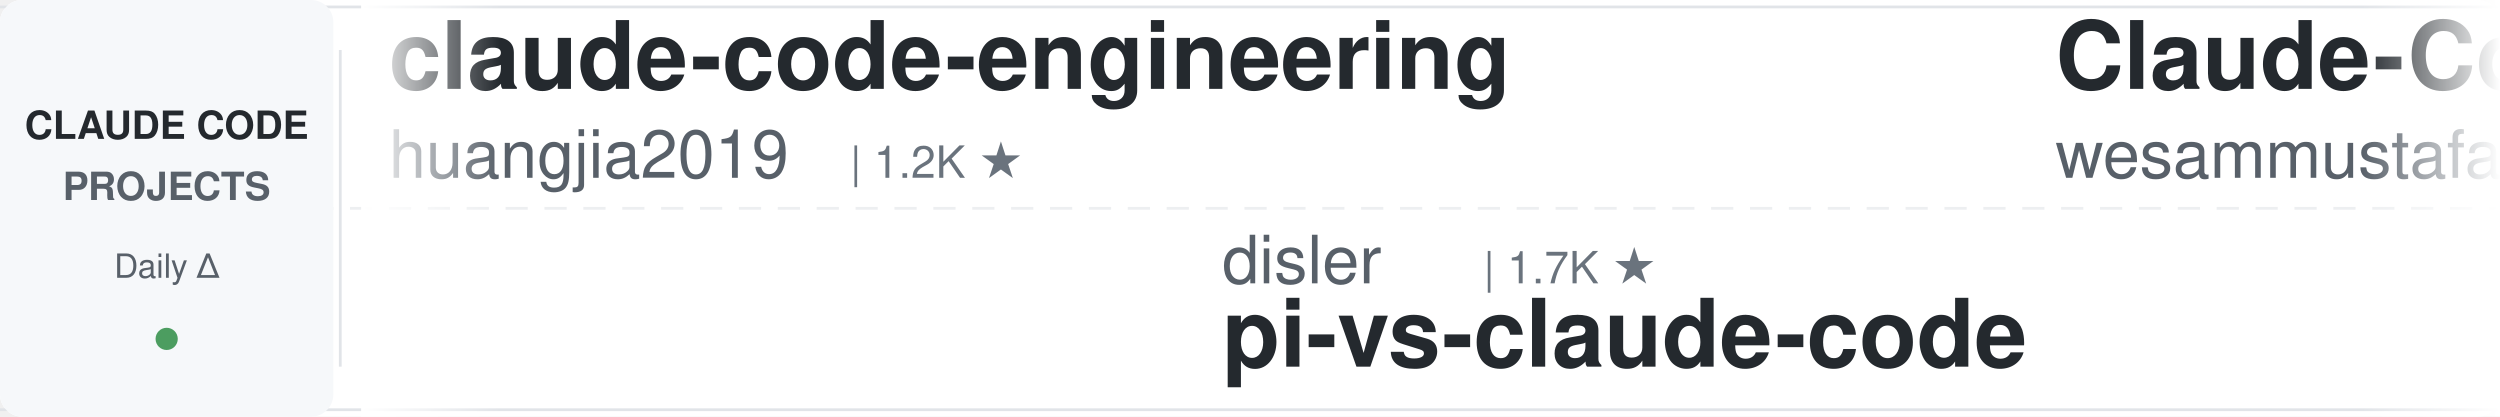
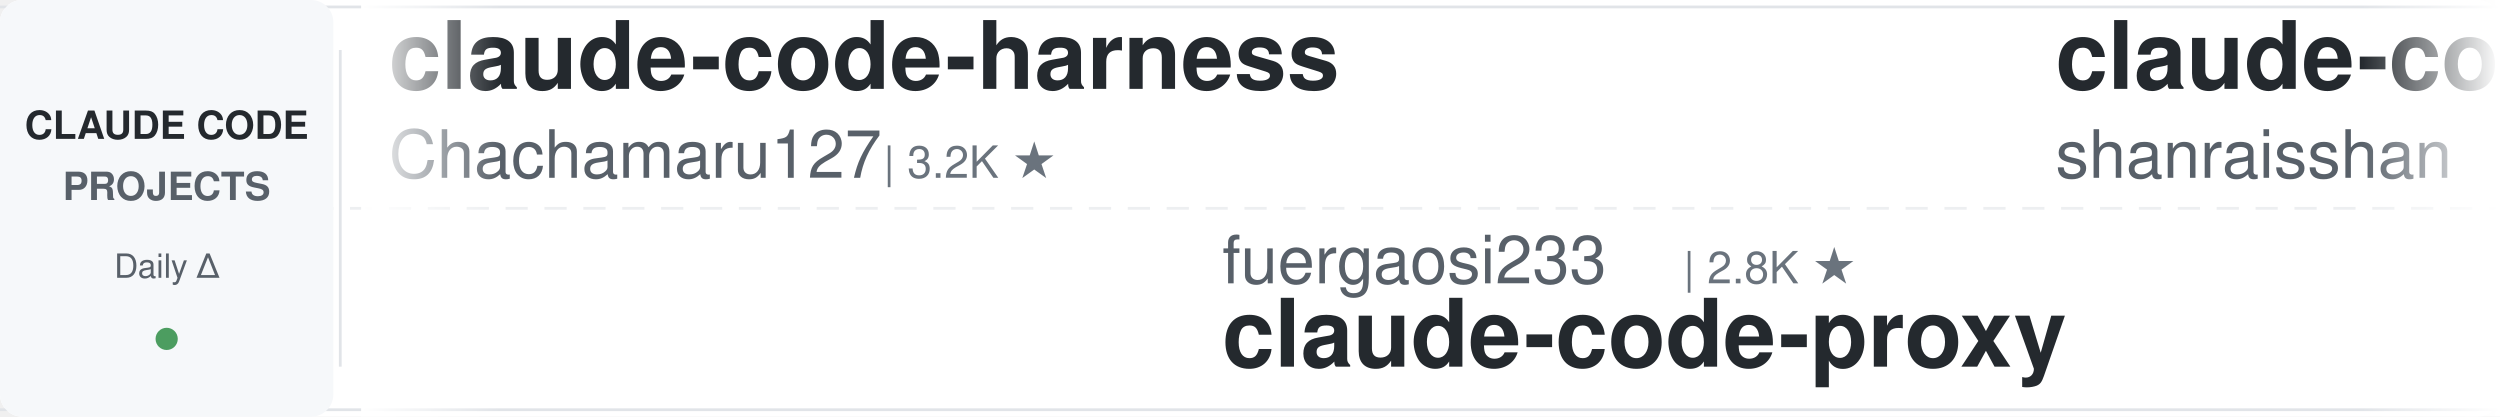
<svg xmlns="http://www.w3.org/2000/svg" width="900" height="150">
  <defs>
    <linearGradient id="leftFade" x1="0%" y1="0%" x2="100%" y2="0%">
      <stop offset="0%" style="stop-color:#ffffff;stop-opacity:1" />
      <stop offset="100%" style="stop-color:#ffffff;stop-opacity:0" />
    </linearGradient>
    <linearGradient id="rightFade" x1="0%" y1="0%" x2="100%" y2="0%">
      <stop offset="0%" style="stop-color:#ffffff;stop-opacity:0" />
      <stop offset="100%" style="stop-color:#ffffff;stop-opacity:1" />
    </linearGradient>
  </defs>
  <rect width="900" height="150" fill="#ffffff" rx="8" />
  <rect x="0" y="2" width="900" height="1" fill="#e1e4e8" />
  <rect x="0" y="147" width="900" height="1" fill="#e1e4e8" />
  <line x1="0" y1="75" x2="900" y2="75" stroke="#e1e4e8" stroke-width="1" stroke-dasharray="8 6" opacity="0.6" />
  <rect x="0" y="0" width="120" height="150" fill="#f6f8fa" rx="8" />
  <text x="60" y="50" font-family="-apple-system, BlinkMacSystemFont, 'Segoe UI', Helvetica, Arial, sans-serif" font-size="14" font-weight="600" fill="#24292e" text-anchor="middle">CLAUDE CODE</text>
  <text x="60" y="72" font-family="-apple-system, BlinkMacSystemFont, 'Segoe UI', Helvetica, Arial, sans-serif" font-size="14" font-weight="600" fill="#586069" text-anchor="middle">PROJECTS</text>
  <text x="60" y="100" font-family="-apple-system, BlinkMacSystemFont, 'Segoe UI', Helvetica, Arial, sans-serif" font-size="12" font-weight="500" fill="#586069" text-anchor="middle">Daily Δ</text>
  <circle cx="60" cy="122" r="4" fill="#22863a" opacity="0.8" />
  <rect x="122" y="18" width="1" height="114" fill="#e1e4e8" />
  <clipPath id="tickerClip">
    <rect x="130" y="0" width="770" height="150" />
  </clipPath>
  <g clip-path="url(#tickerClip)">
    <g id="tickerItems">
      <animateTransform attributeName="transform" attributeType="XML" type="translate" from="0 0" to="-3000 0" dur="54s" repeatCount="indefinite" />
      <g transform="translate(0, 0)">
-         <text x="140" y="32" font-family="-apple-system, BlinkMacSystemFont, 'Segoe UI', Helvetica, Arial, sans-serif" font-size="34" font-weight="600" fill="#24292e">claude-code-engineering</text>
-         <text x="140" y="64" font-family="-apple-system, BlinkMacSystemFont, 'Segoe UI', Helvetica, Arial, sans-serif" font-size="24" font-weight="400" fill="#586069">huangjia2019</text>
-         <text x="306" y="64" font-family="-apple-system, BlinkMacSystemFont, 'Segoe UI', Helvetica, Arial, sans-serif" font-size="16" font-weight="500" fill="#6a737d">| 1.2K ★</text>
+         <text x="140" y="32" font-family="-apple-system, BlinkMacSystemFont, 'Segoe UI', Helvetica, Arial, sans-serif" font-size="34" font-weight="600" fill="#24292e">claude-code-harness</text>
+         <text x="140" y="64" font-family="-apple-system, BlinkMacSystemFont, 'Segoe UI', Helvetica, Arial, sans-serif" font-size="24" font-weight="400" fill="#586069">Chachamaru127</text>
+         <text x="318" y="64" font-family="-apple-system, BlinkMacSystemFont, 'Segoe UI', Helvetica, Arial, sans-serif" font-size="16" font-weight="500" fill="#6a737d">| 3.2K ★</text>
      </g>
      <g transform="translate(300, 0)">
-         <text x="140" y="102" font-family="-apple-system, BlinkMacSystemFont, 'Segoe UI', Helvetica, Arial, sans-serif" font-size="24" font-weight="400" fill="#586069">disler</text>
-         <text x="234" y="102" font-family="-apple-system, BlinkMacSystemFont, 'Segoe UI', Helvetica, Arial, sans-serif" font-size="16" font-weight="500" fill="#6a737d">| 1.7K ★</text>
-         <text x="140" y="132" font-family="-apple-system, BlinkMacSystemFont, 'Segoe UI', Helvetica, Arial, sans-serif" font-size="34" font-weight="600" fill="#24292e">pi-vs-claude-code</text>
+         <text x="140" y="102" font-family="-apple-system, BlinkMacSystemFont, 'Segoe UI', Helvetica, Arial, sans-serif" font-size="24" font-weight="400" fill="#586069">fuergaosi233</text>
+         <text x="306" y="102" font-family="-apple-system, BlinkMacSystemFont, 'Segoe UI', Helvetica, Arial, sans-serif" font-size="16" font-weight="500" fill="#6a737d">| 2.8K ★</text>
+         <text x="140" y="132" font-family="-apple-system, BlinkMacSystemFont, 'Segoe UI', Helvetica, Arial, sans-serif" font-size="34" font-weight="600" fill="#24292e">claude-code-proxy</text>
      </g>
      <g transform="translate(600, 0)">
+         <text x="140" y="32" font-family="-apple-system, BlinkMacSystemFont, 'Segoe UI', Helvetica, Arial, sans-serif" font-size="34" font-weight="600" fill="#24292e">claude-code-best-practic...</text>
+         <text x="140" y="64" font-family="-apple-system, BlinkMacSystemFont, 'Segoe UI', Helvetica, Arial, sans-serif" font-size="24" font-weight="400" fill="#586069">shanraisshan</text>
+         <text x="306" y="64" font-family="-apple-system, BlinkMacSystemFont, 'Segoe UI', Helvetica, Arial, sans-serif" font-size="16" font-weight="500" fill="#6a737d">| 69.0K ★</text>
+       </g>
+       <g transform="translate(900, 0)">
+         <text x="140" y="102" font-family="-apple-system, BlinkMacSystemFont, 'Segoe UI', Helvetica, Arial, sans-serif" font-size="24" font-weight="400" fill="#586069">xu-xiang</text>
+         <text x="258" y="102" font-family="-apple-system, BlinkMacSystemFont, 'Segoe UI', Helvetica, Arial, sans-serif" font-size="16" font-weight="500" fill="#6a737d">| 2.0K ★</text>
+         <text x="140" y="132" font-family="-apple-system, BlinkMacSystemFont, 'Segoe UI', Helvetica, Arial, sans-serif" font-size="34" font-weight="600" fill="#24292e">everything-claude-code-z...</text>
+       </g>
+       <g transform="translate(1200, 0)">
+         <text x="140" y="32" font-family="-apple-system, BlinkMacSystemFont, 'Segoe UI', Helvetica, Arial, sans-serif" font-size="34" font-weight="600" fill="#24292e">oh-my-claudecode</text>
+         <text x="140" y="64" font-family="-apple-system, BlinkMacSystemFont, 'Segoe UI', Helvetica, Arial, sans-serif" font-size="24" font-weight="400" fill="#586069">Yeachan-Heo</text>
+         <text x="294" y="64" font-family="-apple-system, BlinkMacSystemFont, 'Segoe UI', Helvetica, Arial, sans-serif" font-size="16" font-weight="500" fill="#6a737d">| 40.8K ★</text>
+       </g>
+       <g transform="translate(1500, 0)">
+         <text x="140" y="102" font-family="-apple-system, BlinkMacSystemFont, 'Segoe UI', Helvetica, Arial, sans-serif" font-size="24" font-weight="400" fill="#586069">edmund-io</text>
+         <text x="270" y="102" font-family="-apple-system, BlinkMacSystemFont, 'Segoe UI', Helvetica, Arial, sans-serif" font-size="16" font-weight="500" fill="#6a737d">| 1.5K ★</text>
+         <text x="140" y="132" font-family="-apple-system, BlinkMacSystemFont, 'Segoe UI', Helvetica, Arial, sans-serif" font-size="34" font-weight="600" fill="#24292e">edmunds-claude-code</text>
+       </g>
+       <g transform="translate(1800, 0)">
+         <text x="140" y="32" font-family="-apple-system, BlinkMacSystemFont, 'Segoe UI', Helvetica, Arial, sans-serif" font-size="34" font-weight="600" fill="#24292e">claude-code-from-source</text>
+         <text x="140" y="64" font-family="-apple-system, BlinkMacSystemFont, 'Segoe UI', Helvetica, Arial, sans-serif" font-size="24" font-weight="400" fill="#586069">alejandrobalderas</text>
+         <text x="366" y="64" font-family="-apple-system, BlinkMacSystemFont, 'Segoe UI', Helvetica, Arial, sans-serif" font-size="16" font-weight="500" fill="#6a737d">| 3.0K ★</text>
+       </g>
+       <g transform="translate(2100, 0)">
+         <text x="140" y="102" font-family="-apple-system, BlinkMacSystemFont, 'Segoe UI', Helvetica, Arial, sans-serif" font-size="24" font-weight="400" fill="#586069">kodu-ai</text>
+         <text x="246" y="102" font-family="-apple-system, BlinkMacSystemFont, 'Segoe UI', Helvetica, Arial, sans-serif" font-size="16" font-weight="500" fill="#6a737d">| 5.2K ★</text>
+         <text x="140" y="132" font-family="-apple-system, BlinkMacSystemFont, 'Segoe UI', Helvetica, Arial, sans-serif" font-size="34" font-weight="600" fill="#24292e">claude-coder</text>
+       </g>
+       <g transform="translate(2400, 0)">
        <text x="140" y="32" font-family="-apple-system, BlinkMacSystemFont, 'Segoe UI', Helvetica, Arial, sans-serif" font-size="34" font-weight="600" fill="#24292e">Claude-Code-Quest</text>
        <text x="140" y="64" font-family="-apple-system, BlinkMacSystemFont, 'Segoe UI', Helvetica, Arial, sans-serif" font-size="24" font-weight="400" fill="#586069">wesammustafa</text>
        <text x="306" y="64" font-family="-apple-system, BlinkMacSystemFont, 'Segoe UI', Helvetica, Arial, sans-serif" font-size="16" font-weight="500" fill="#6a737d">| 3.7K ★</text>
      </g>
-       <g transform="translate(900, 0)">
-         <text x="140" y="102" font-family="-apple-system, BlinkMacSystemFont, 'Segoe UI', Helvetica, Arial, sans-serif" font-size="24" font-weight="400" fill="#586069">shareAI-lab</text>
-         <text x="294" y="102" font-family="-apple-system, BlinkMacSystemFont, 'Segoe UI', Helvetica, Arial, sans-serif" font-size="16" font-weight="500" fill="#6a737d">| 80.4K ★</text>
-         <text x="140" y="132" font-family="-apple-system, BlinkMacSystemFont, 'Segoe UI', Helvetica, Arial, sans-serif" font-size="34" font-weight="600" fill="#24292e">learn-claude-code</text>
-       </g>
-       <g transform="translate(1200, 0)">
-         <text x="140" y="32" font-family="-apple-system, BlinkMacSystemFont, 'Segoe UI', Helvetica, Arial, sans-serif" font-size="34" font-weight="600" fill="#24292e">ClaudeCode-Portable</text>
-         <text x="140" y="64" font-family="-apple-system, BlinkMacSystemFont, 'Segoe UI', Helvetica, Arial, sans-serif" font-size="24" font-weight="400" fill="#586069">techjarves</text>
-         <text x="282" y="64" font-family="-apple-system, BlinkMacSystemFont, 'Segoe UI', Helvetica, Arial, sans-serif" font-size="16" font-weight="500" fill="#6a737d">| 1.6K ★</text>
-       </g>
-       <g transform="translate(1500, 0)">
-         <text x="140" y="102" font-family="-apple-system, BlinkMacSystemFont, 'Segoe UI', Helvetica, Arial, sans-serif" font-size="24" font-weight="400" fill="#586069">Pimzino</text>
-         <text x="246" y="102" font-family="-apple-system, BlinkMacSystemFont, 'Segoe UI', Helvetica, Arial, sans-serif" font-size="16" font-weight="500" fill="#6a737d">| 3.9K ★</text>
-         <text x="140" y="132" font-family="-apple-system, BlinkMacSystemFont, 'Segoe UI', Helvetica, Arial, sans-serif" font-size="34" font-weight="600" fill="#24292e">claude-code-spec-workflo...</text>
-       </g>
-       <g transform="translate(1800, 0)">
-         <text x="140" y="32" font-family="-apple-system, BlinkMacSystemFont, 'Segoe UI', Helvetica, Arial, sans-serif" font-size="34" font-weight="600" fill="#24292e">ECC</text>
-         <text x="140" y="64" font-family="-apple-system, BlinkMacSystemFont, 'Segoe UI', Helvetica, Arial, sans-serif" font-size="24" font-weight="400" fill="#586069">affaan-m</text>
-         <text x="258" y="64" font-family="-apple-system, BlinkMacSystemFont, 'Segoe UI', Helvetica, Arial, sans-serif" font-size="16" font-weight="500" fill="#6a737d">| 302.3K ★</text>
-       </g>
-       <g transform="translate(2100, 0)">
-         <text x="140" y="102" font-family="-apple-system, BlinkMacSystemFont, 'Segoe UI', Helvetica, Arial, sans-serif" font-size="24" font-weight="400" fill="#586069">daymade</text>
-         <text x="246" y="102" font-family="-apple-system, BlinkMacSystemFont, 'Segoe UI', Helvetica, Arial, sans-serif" font-size="16" font-weight="500" fill="#6a737d">| 1.5K ★</text>
-         <text x="140" y="132" font-family="-apple-system, BlinkMacSystemFont, 'Segoe UI', Helvetica, Arial, sans-serif" font-size="34" font-weight="600" fill="#24292e">claude-code-skills</text>
-       </g>
-       <g transform="translate(2400, 0)">
-         <text x="140" y="32" font-family="-apple-system, BlinkMacSystemFont, 'Segoe UI', Helvetica, Arial, sans-serif" font-size="34" font-weight="600" fill="#24292e">claude-code-source</text>
-         <text x="140" y="64" font-family="-apple-system, BlinkMacSystemFont, 'Segoe UI', Helvetica, Arial, sans-serif" font-size="24" font-weight="400" fill="#586069">hangsman</text>
-         <text x="258" y="64" font-family="-apple-system, BlinkMacSystemFont, 'Segoe UI', Helvetica, Arial, sans-serif" font-size="16" font-weight="500" fill="#6a737d">| 800 ★</text>
-       </g>
      <g transform="translate(2700, 0)">
-         <text x="140" y="102" font-family="-apple-system, BlinkMacSystemFont, 'Segoe UI', Helvetica, Arial, sans-serif" font-size="24" font-weight="400" fill="#586069">anthropics</text>
-         <text x="282" y="102" font-family="-apple-system, BlinkMacSystemFont, 'Segoe UI', Helvetica, Arial, sans-serif" font-size="16" font-weight="500" fill="#6a737d">| 9.9K ★</text>
-         <text x="140" y="132" font-family="-apple-system, BlinkMacSystemFont, 'Segoe UI', Helvetica, Arial, sans-serif" font-size="34" font-weight="600" fill="#24292e">claude-code-action</text>
+         <text x="140" y="102" font-family="-apple-system, BlinkMacSystemFont, 'Segoe UI', Helvetica, Arial, sans-serif" font-size="24" font-weight="400" fill="#586069">Cranot</text>
+         <text x="234" y="102" font-family="-apple-system, BlinkMacSystemFont, 'Segoe UI', Helvetica, Arial, sans-serif" font-size="16" font-weight="500" fill="#6a737d">| 2.9K ★</text>
+         <text x="140" y="132" font-family="-apple-system, BlinkMacSystemFont, 'Segoe UI', Helvetica, Arial, sans-serif" font-size="34" font-weight="600" fill="#24292e">claude-code-guide</text>
      </g>
      <g transform="translate(3000, 0)">
-         <text x="140" y="32" font-family="-apple-system, BlinkMacSystemFont, 'Segoe UI', Helvetica, Arial, sans-serif" font-size="34" font-weight="600" fill="#24292e">claude-code-engineering</text>
-         <text x="140" y="64" font-family="-apple-system, BlinkMacSystemFont, 'Segoe UI', Helvetica, Arial, sans-serif" font-size="24" font-weight="400" fill="#586069">huangjia2019</text>
-         <text x="306" y="64" font-family="-apple-system, BlinkMacSystemFont, 'Segoe UI', Helvetica, Arial, sans-serif" font-size="16" font-weight="500" fill="#6a737d">| 1.2K ★</text>
+         <text x="140" y="32" font-family="-apple-system, BlinkMacSystemFont, 'Segoe UI', Helvetica, Arial, sans-serif" font-size="34" font-weight="600" fill="#24292e">claude-code-harness</text>
+         <text x="140" y="64" font-family="-apple-system, BlinkMacSystemFont, 'Segoe UI', Helvetica, Arial, sans-serif" font-size="24" font-weight="400" fill="#586069">Chachamaru127</text>
+         <text x="318" y="64" font-family="-apple-system, BlinkMacSystemFont, 'Segoe UI', Helvetica, Arial, sans-serif" font-size="16" font-weight="500" fill="#6a737d">| 3.2K ★</text>
      </g>
      <g transform="translate(3300, 0)">
-         <text x="140" y="102" font-family="-apple-system, BlinkMacSystemFont, 'Segoe UI', Helvetica, Arial, sans-serif" font-size="24" font-weight="400" fill="#586069">disler</text>
-         <text x="234" y="102" font-family="-apple-system, BlinkMacSystemFont, 'Segoe UI', Helvetica, Arial, sans-serif" font-size="16" font-weight="500" fill="#6a737d">| 1.7K ★</text>
-         <text x="140" y="132" font-family="-apple-system, BlinkMacSystemFont, 'Segoe UI', Helvetica, Arial, sans-serif" font-size="34" font-weight="600" fill="#24292e">pi-vs-claude-code</text>
+         <text x="140" y="102" font-family="-apple-system, BlinkMacSystemFont, 'Segoe UI', Helvetica, Arial, sans-serif" font-size="24" font-weight="400" fill="#586069">fuergaosi233</text>
+         <text x="306" y="102" font-family="-apple-system, BlinkMacSystemFont, 'Segoe UI', Helvetica, Arial, sans-serif" font-size="16" font-weight="500" fill="#6a737d">| 2.8K ★</text>
+         <text x="140" y="132" font-family="-apple-system, BlinkMacSystemFont, 'Segoe UI', Helvetica, Arial, sans-serif" font-size="34" font-weight="600" fill="#24292e">claude-code-proxy</text>
      </g>
      <g transform="translate(3600, 0)">
-         <text x="140" y="32" font-family="-apple-system, BlinkMacSystemFont, 'Segoe UI', Helvetica, Arial, sans-serif" font-size="34" font-weight="600" fill="#24292e">Claude-Code-Quest</text>
-         <text x="140" y="64" font-family="-apple-system, BlinkMacSystemFont, 'Segoe UI', Helvetica, Arial, sans-serif" font-size="24" font-weight="400" fill="#586069">wesammustafa</text>
-         <text x="306" y="64" font-family="-apple-system, BlinkMacSystemFont, 'Segoe UI', Helvetica, Arial, sans-serif" font-size="16" font-weight="500" fill="#6a737d">| 3.7K ★</text>
+         <text x="140" y="32" font-family="-apple-system, BlinkMacSystemFont, 'Segoe UI', Helvetica, Arial, sans-serif" font-size="34" font-weight="600" fill="#24292e">claude-code-best-practic...</text>
+         <text x="140" y="64" font-family="-apple-system, BlinkMacSystemFont, 'Segoe UI', Helvetica, Arial, sans-serif" font-size="24" font-weight="400" fill="#586069">shanraisshan</text>
+         <text x="306" y="64" font-family="-apple-system, BlinkMacSystemFont, 'Segoe UI', Helvetica, Arial, sans-serif" font-size="16" font-weight="500" fill="#6a737d">| 69.0K ★</text>
      </g>
      <g transform="translate(3900, 0)">
-         <text x="140" y="102" font-family="-apple-system, BlinkMacSystemFont, 'Segoe UI', Helvetica, Arial, sans-serif" font-size="24" font-weight="400" fill="#586069">shareAI-lab</text>
-         <text x="294" y="102" font-family="-apple-system, BlinkMacSystemFont, 'Segoe UI', Helvetica, Arial, sans-serif" font-size="16" font-weight="500" fill="#6a737d">| 80.4K ★</text>
-         <text x="140" y="132" font-family="-apple-system, BlinkMacSystemFont, 'Segoe UI', Helvetica, Arial, sans-serif" font-size="34" font-weight="600" fill="#24292e">learn-claude-code</text>
+         <text x="140" y="102" font-family="-apple-system, BlinkMacSystemFont, 'Segoe UI', Helvetica, Arial, sans-serif" font-size="24" font-weight="400" fill="#586069">xu-xiang</text>
+         <text x="258" y="102" font-family="-apple-system, BlinkMacSystemFont, 'Segoe UI', Helvetica, Arial, sans-serif" font-size="16" font-weight="500" fill="#6a737d">| 2.0K ★</text>
+         <text x="140" y="132" font-family="-apple-system, BlinkMacSystemFont, 'Segoe UI', Helvetica, Arial, sans-serif" font-size="34" font-weight="600" fill="#24292e">everything-claude-code-z...</text>
      </g>
    </g>
  </g>
  <rect x="130" y="0" width="50" height="150" fill="url(#leftFade)" />
  <rect x="850" y="0" width="50" height="150" fill="url(#rightFade)" />
</svg>
